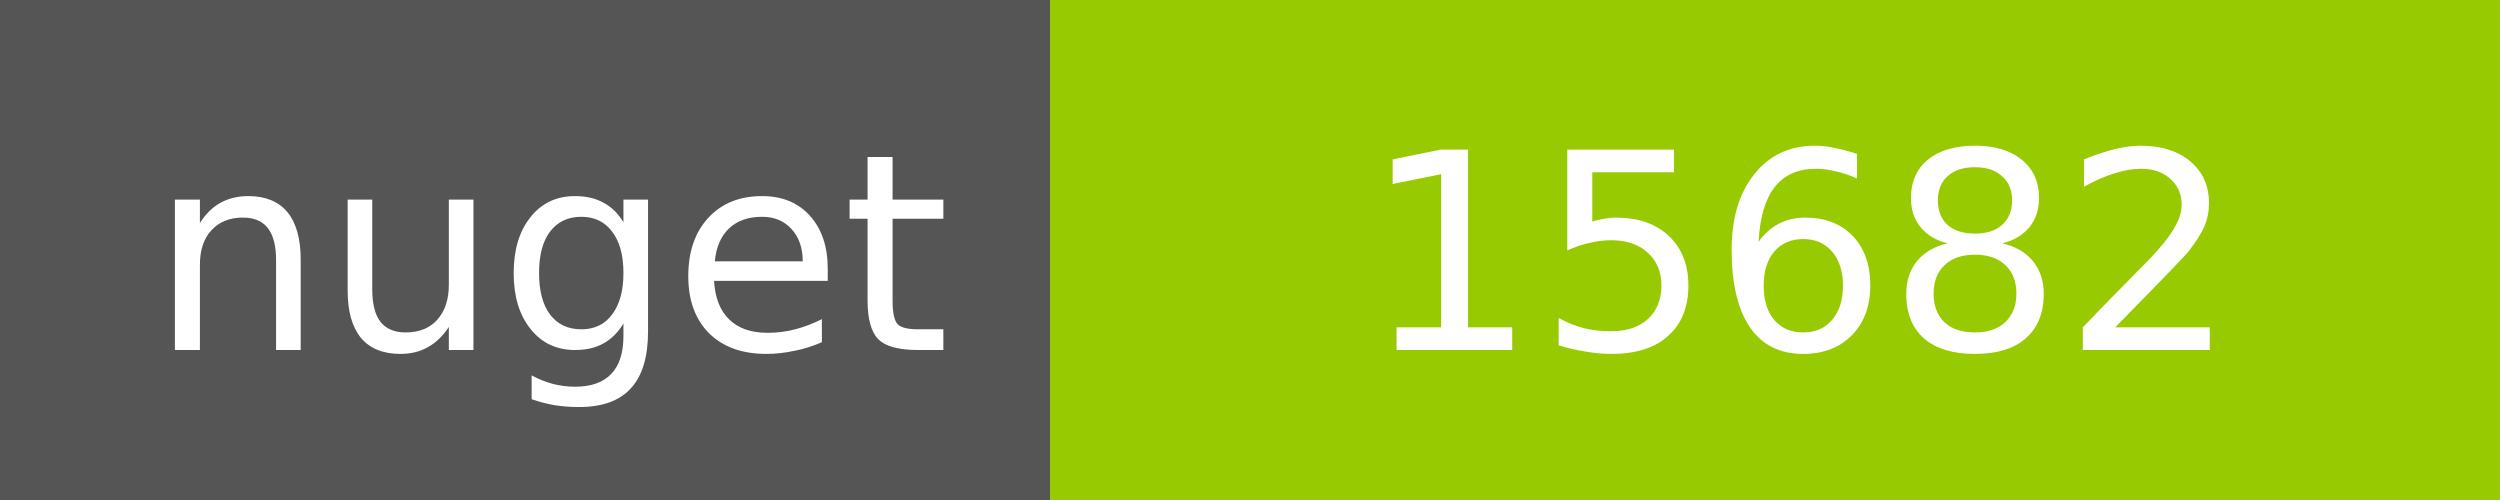
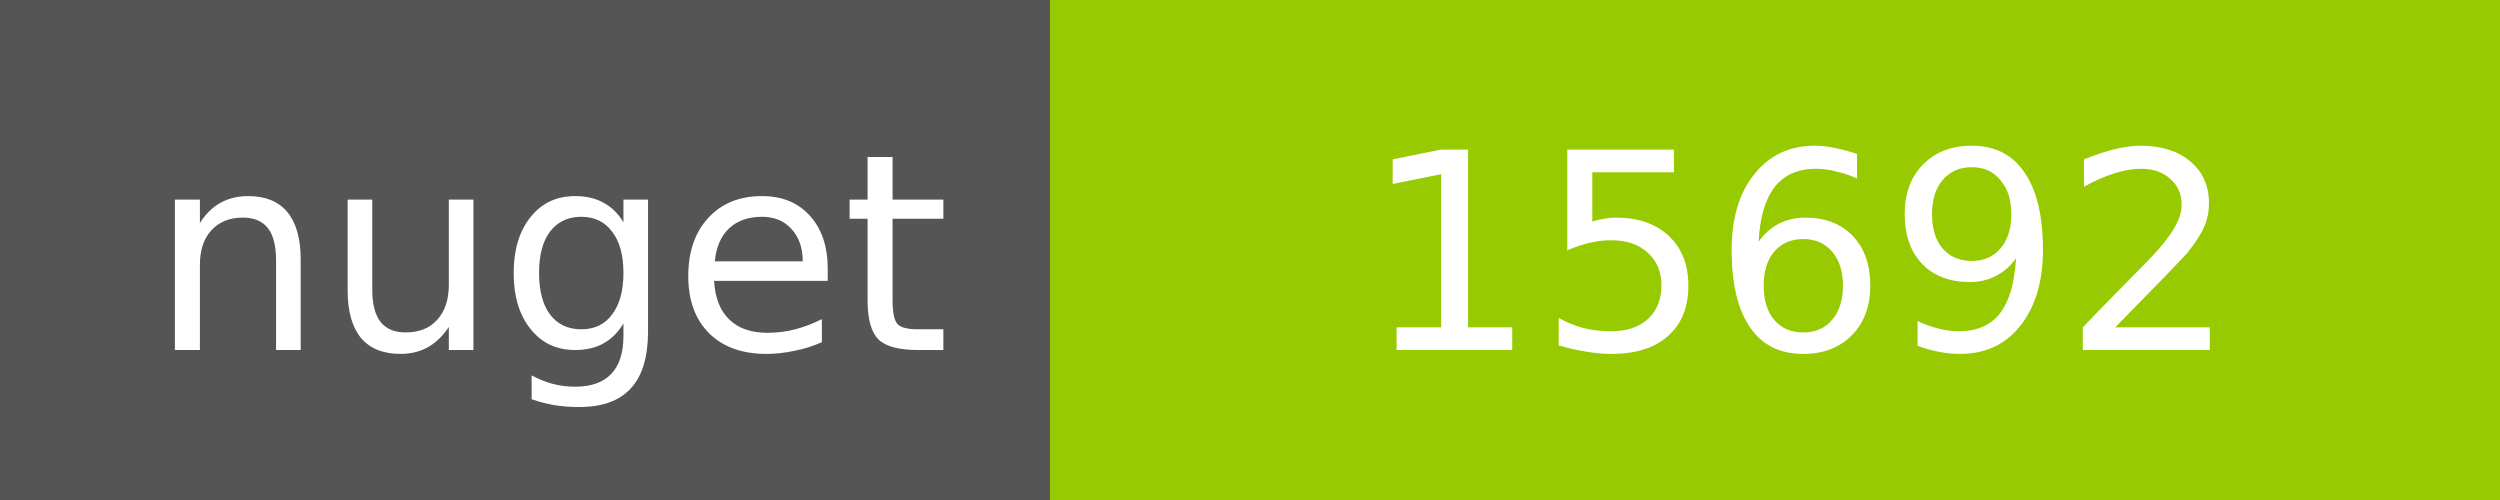
<svg xmlns="http://www.w3.org/2000/svg" width="100" height="20">
  <g shape-rendering="crispEdges">
    <path fill="#555" d="M0 0h42v20H0z" />
    <path fill="#97CA00" d="M42 0h58v20H42z" />
  </g>
  <g fill="#fff" text-anchor="middle" font-family="DejaVu Sans,Verdana,Geneva,sans-serif" font-size="11">
    <text x="22" y="14">nuget</text>
-     <text x="72" y="14">15682</text>
+     <text x="72" y="14">15692</text>
  </g>
</svg>
